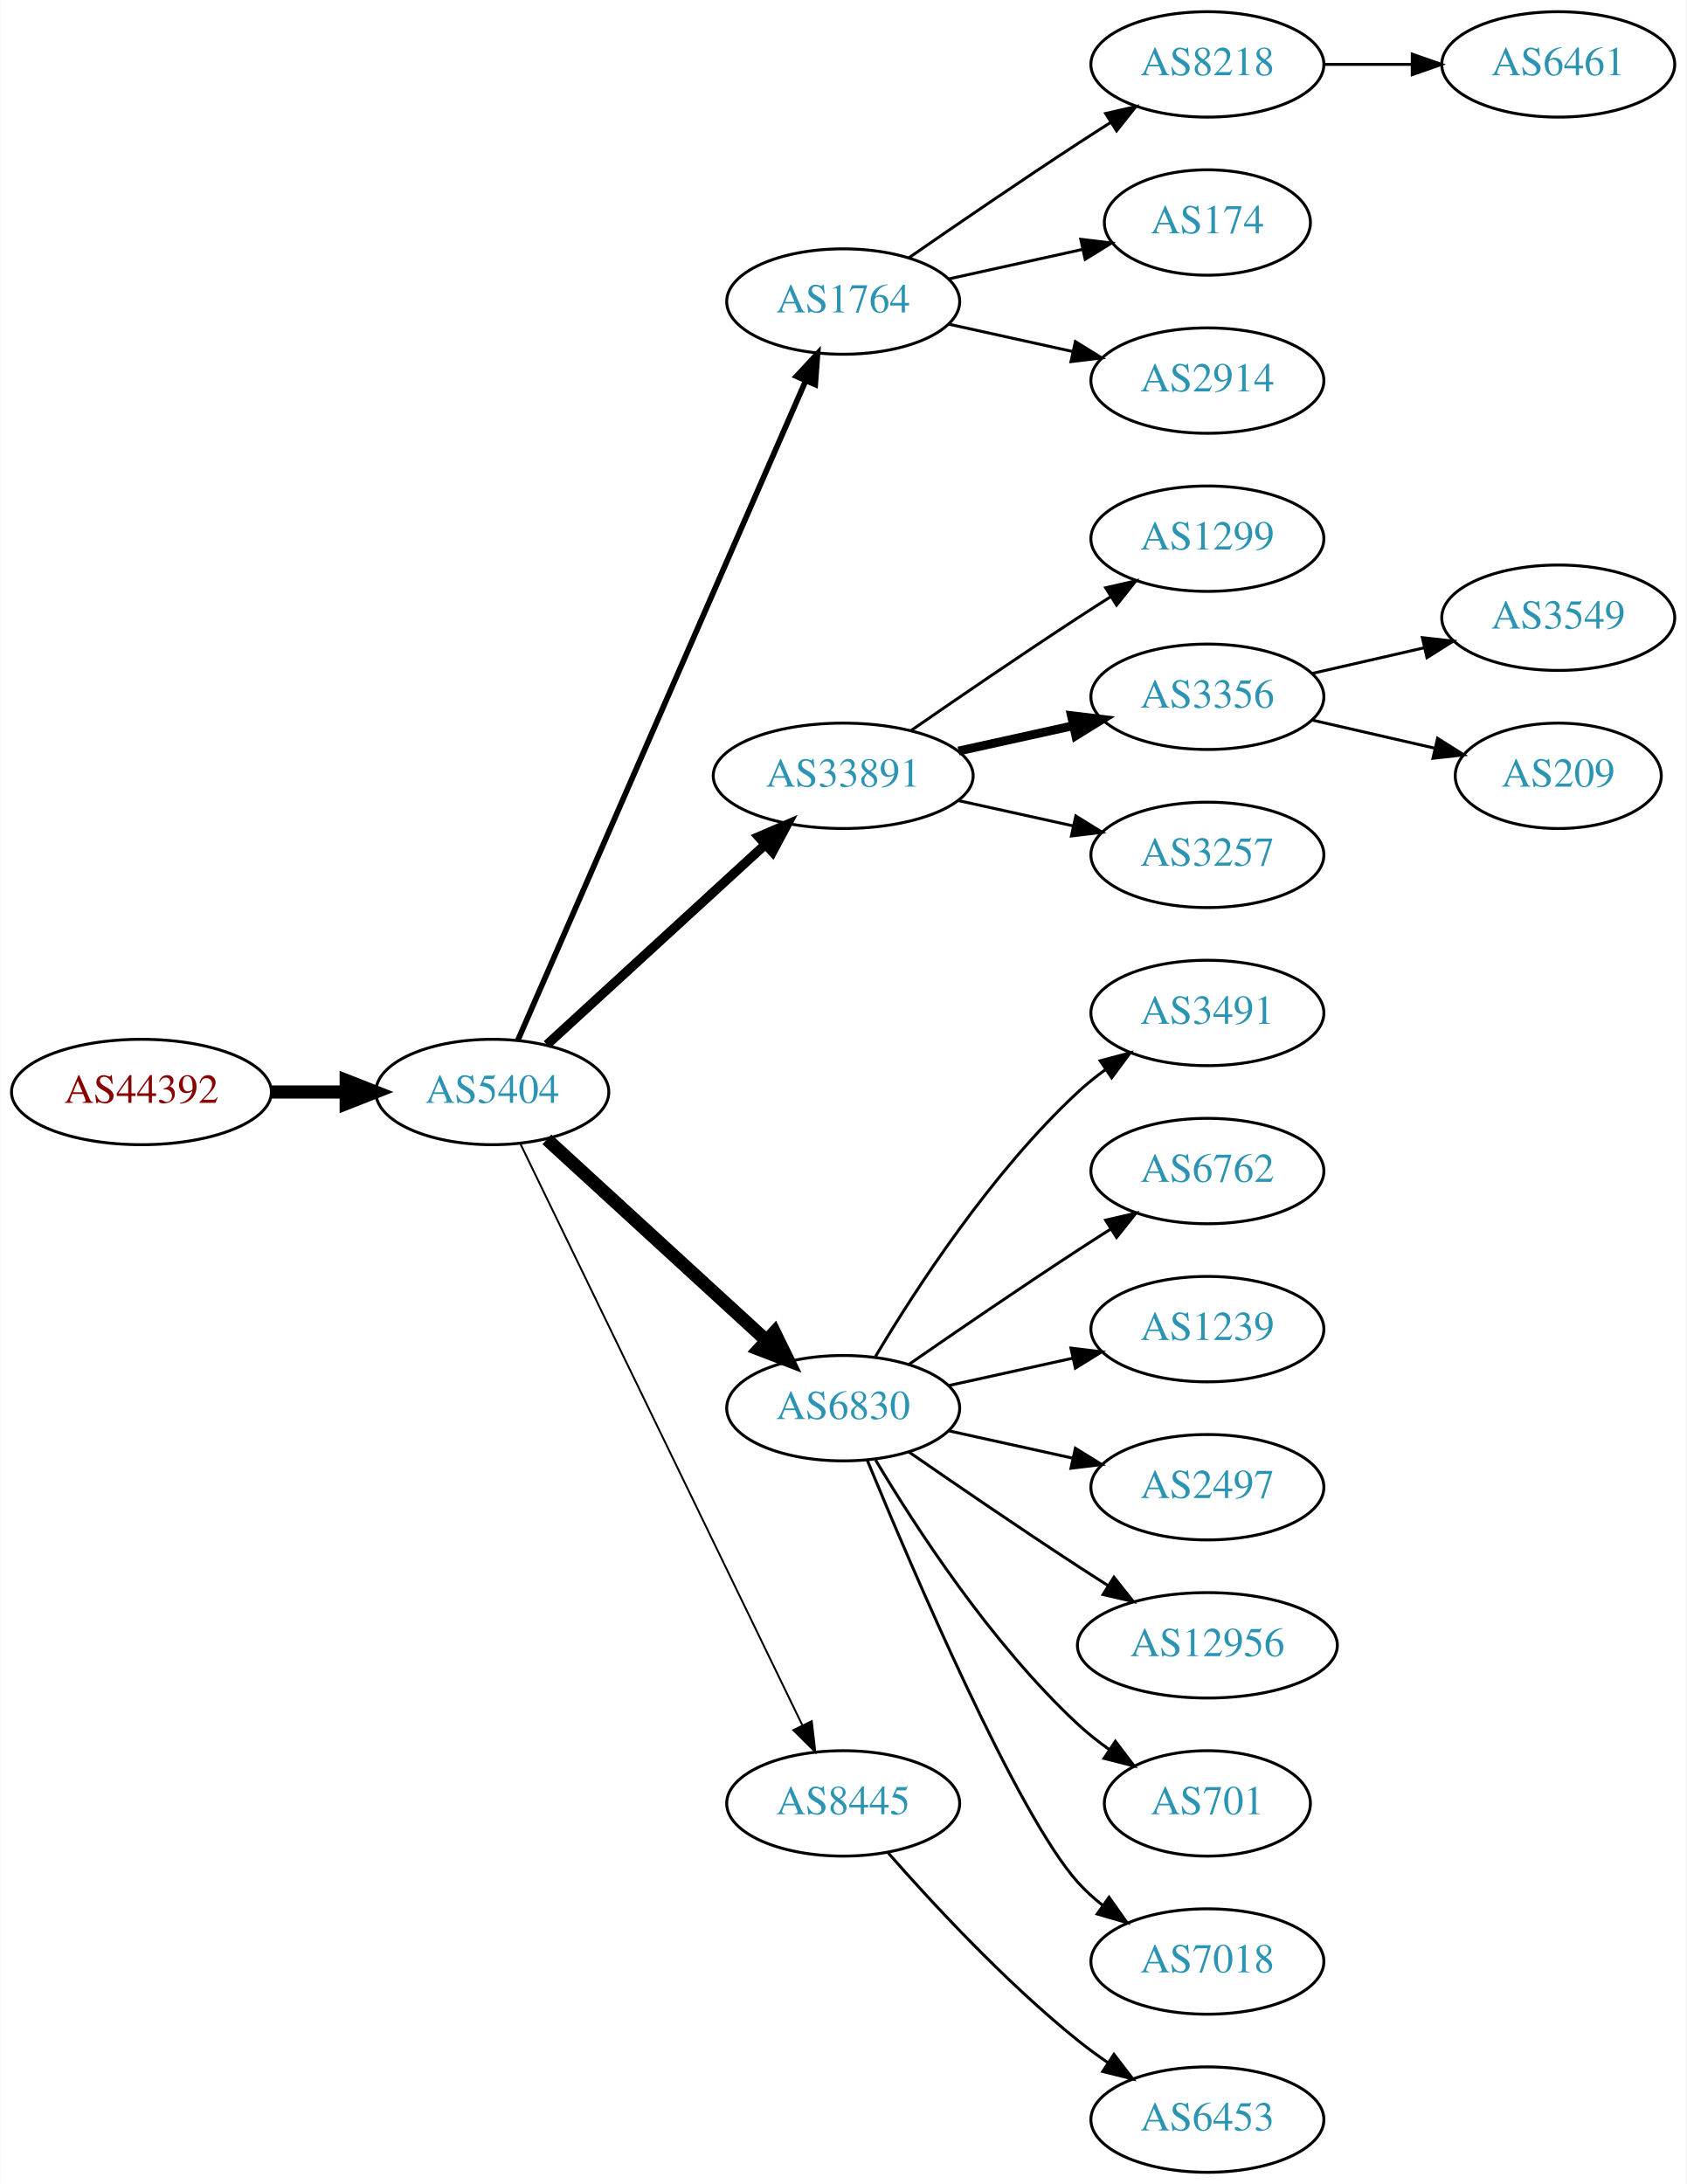
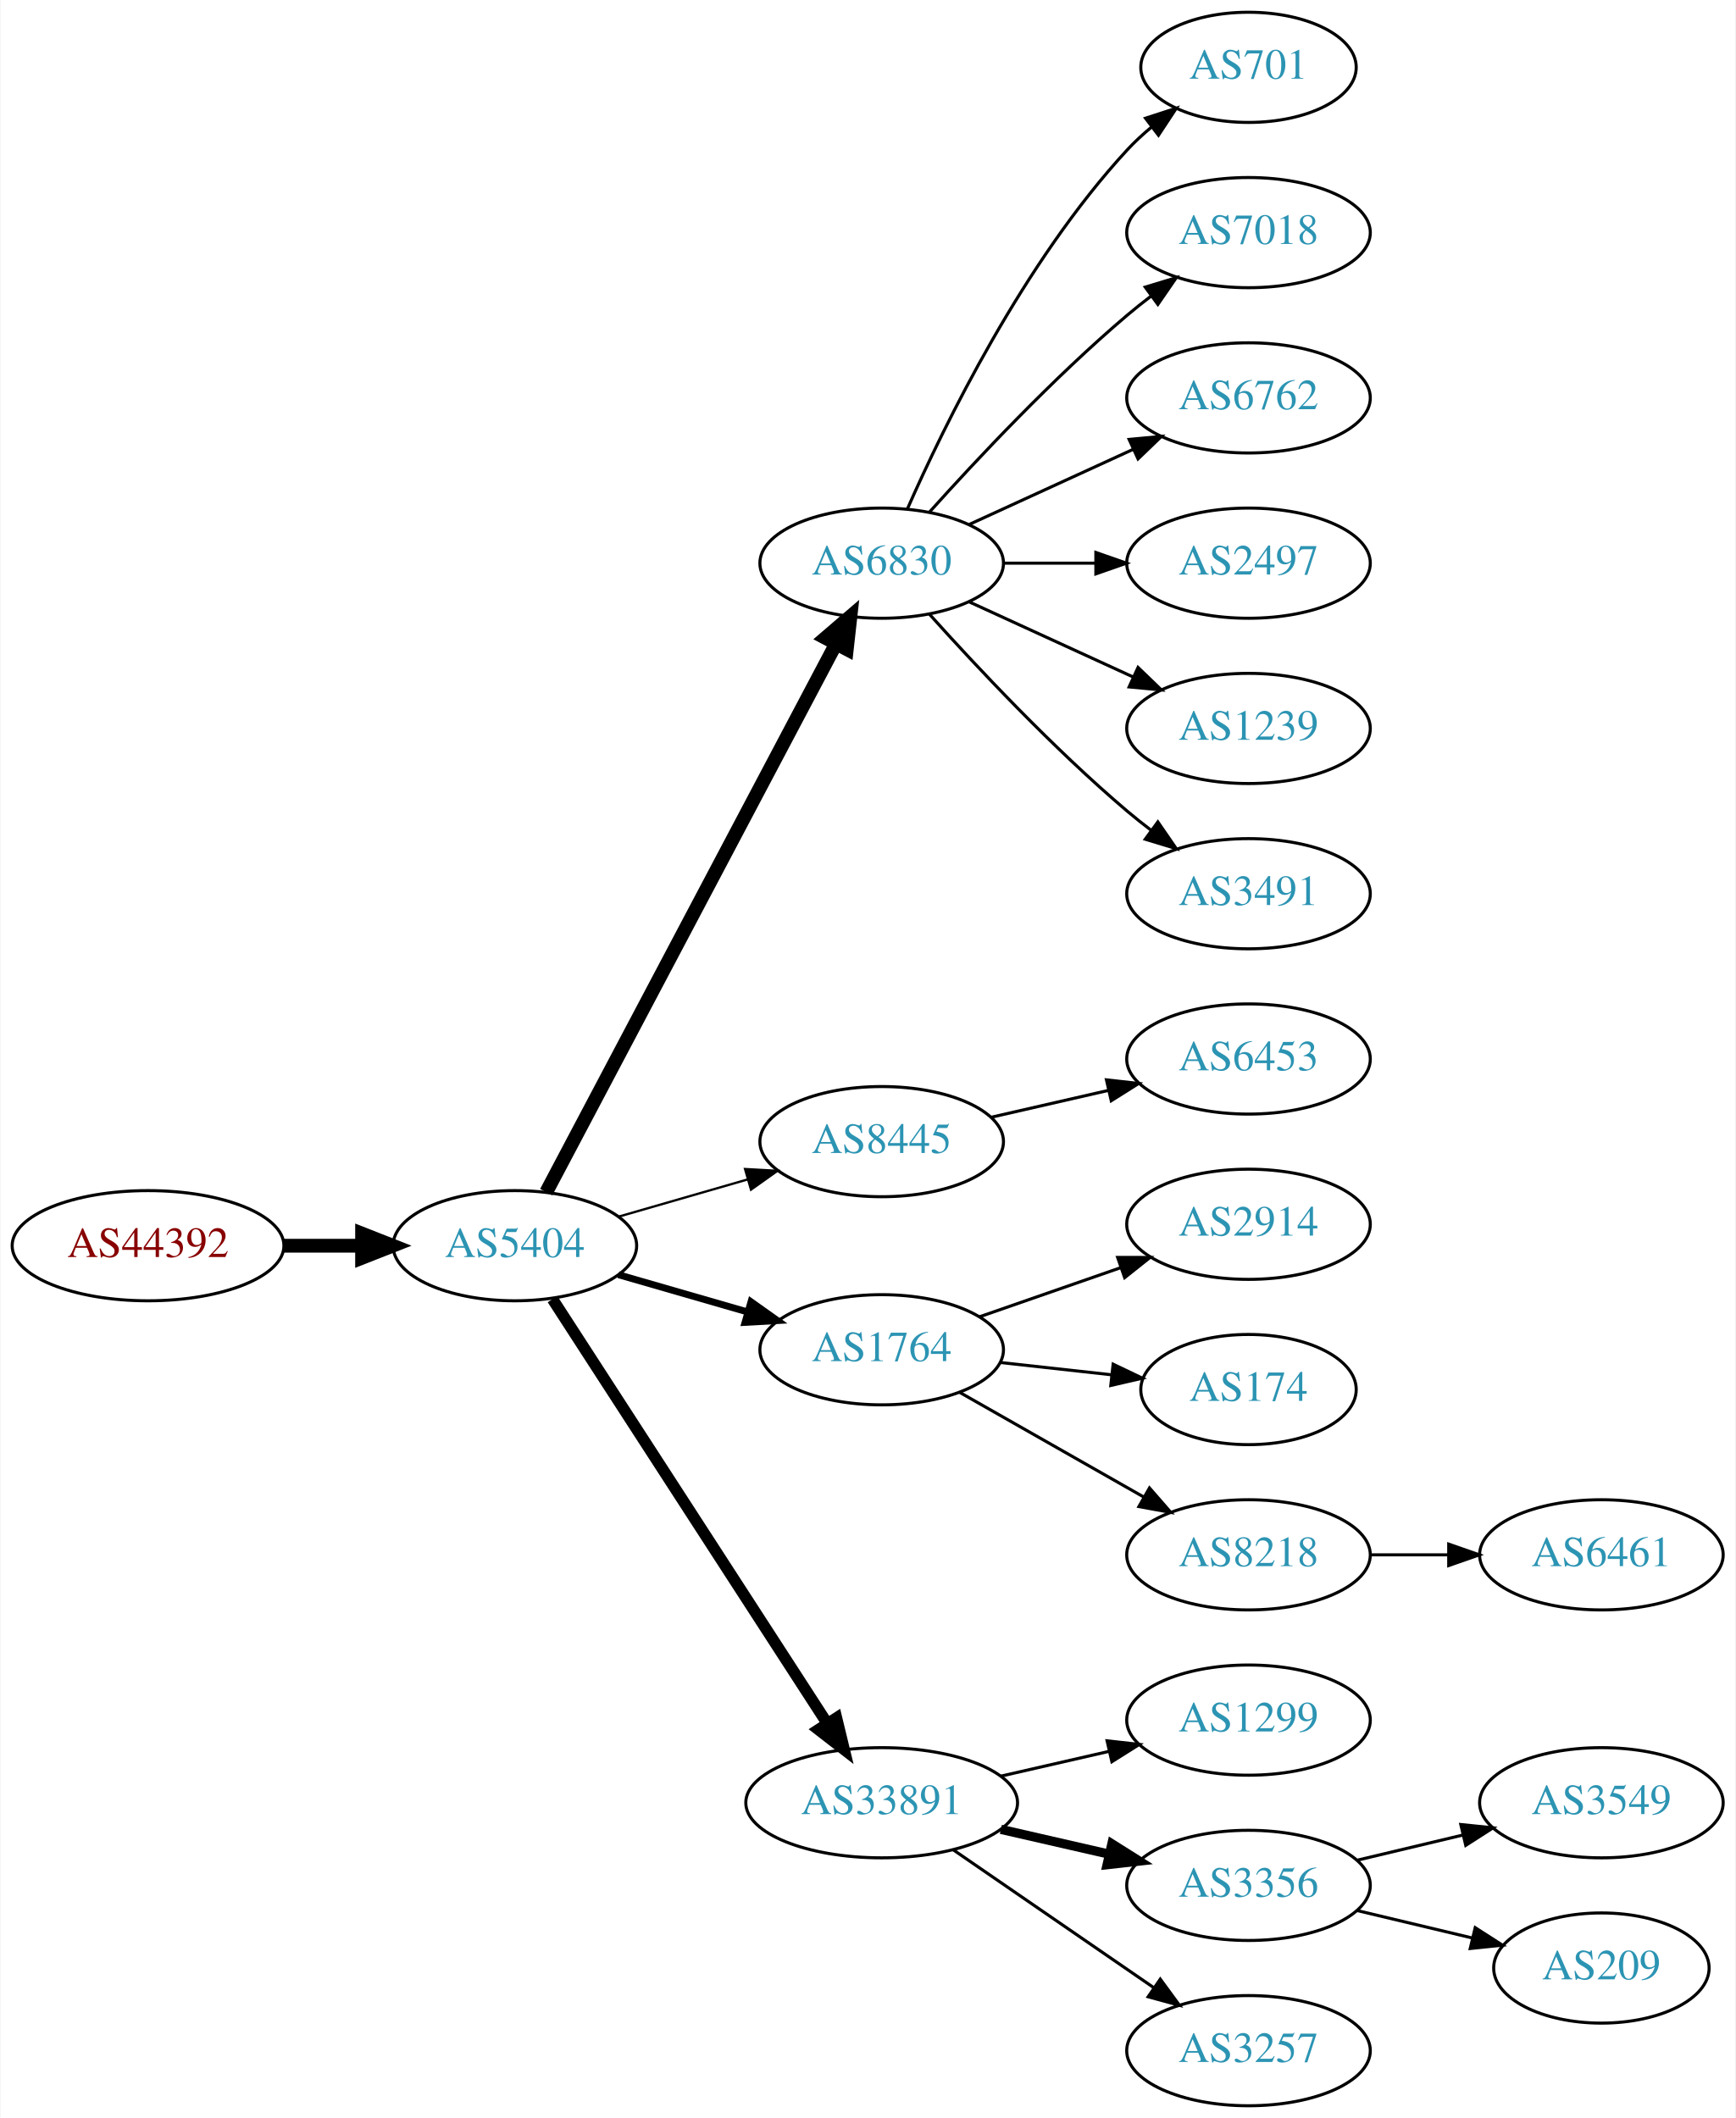
- <svg xmlns="http://www.w3.org/2000/svg" xmlns:xlink="http://www.w3.org/1999/xlink" width="576pt" height="746pt" viewBox="0.00 0.00 575.76 746.00">
-   <g id="graph0" class="graph" transform="scale(1 1) rotate(0) translate(4 742)">
-     <polygon fill="white" stroke="none" points="-4,4 -4,-742 571.762,-742 571.762,4 -4,4" />
+ <svg xmlns="http://www.w3.org/2000/svg" xmlns:xlink="http://www.w3.org/1999/xlink" width="567pt" height="692pt" viewBox="0.00 0.00 566.66 692.00">
+   <g id="graph0" class="graph" transform="scale(1 1) rotate(0) translate(4 688)">
+     <polygon fill="white" stroke="none" points="-4,4 -4,-688 562.663,-688 562.663,4 -4,4" />
    <g id="node1" class="node">
      <g id="a_node1">
        <a xlink:href="/asn/44392" xlink:title="AS44392 ~ Salzburger Flughafen GmbH [AT]">
-           <ellipse fill="#ffffff" stroke="black" cx="44.196" cy="-369" rx="44.393" ry="18" />
-           <text text-anchor="middle" x="44.196" y="-365.3" font-family="Times,serif" font-size="14.00" fill="#880000">AS44392</text>
+           <ellipse fill="#ffffff" stroke="black" cx="44.196" cy="-281" rx="44.393" ry="18" />
+           <text text-anchor="middle" x="44.196" y="-277.3" font-family="Times,serif" font-size="14.00" fill="#880000">AS44392</text>
        </a>
      </g>
    </g>
    <g id="node2" class="node">
      <g id="a_node2">
        <a xlink:href="/asn/5404" xlink:title="AS5404 ~ ASN conova communications GmbH [AT]">
-           <ellipse fill="#ffffff" stroke="black" cx="164.039" cy="-369" rx="39.794" ry="18" />
-           <text text-anchor="middle" x="164.039" y="-365.3" font-family="Times,serif" font-size="14.00" fill="#2c94b3">AS5404</text>
+           <ellipse fill="#ffffff" stroke="black" cx="164.039" cy="-281" rx="39.794" ry="18" />
+           <text text-anchor="middle" x="164.039" y="-277.3" font-family="Times,serif" font-size="14.00" fill="#2c94b3">AS5404</text>
        </a>
      </g>
    </g>
    <g id="edge1" class="edge">
-       <path fill="none" stroke="black" stroke-width="4.5" d="M88.407,-369C96.72,-369 105.482,-369 113.965,-369" />
-       <polygon fill="black" stroke="black" stroke-width="4.5" points="114.123,-372.938 124.123,-369 114.123,-365.063 114.123,-372.938" />
+       <path fill="none" stroke="black" stroke-width="4.5" d="M88.407,-281C96.72,-281 105.482,-281 113.965,-281" />
+       <polygon fill="black" stroke="black" stroke-width="4.5" points="114.123,-284.938 124.123,-281 114.123,-277.063 114.123,-284.938" />
    </g>
    <g id="node3" class="node">
      <g id="a_node3">
-         <a xlink:href="/asn/1764" xlink:title="AS1764 ~ NEXTLAYER-AS [AT]">
-           <ellipse fill="#ffffff" stroke="black" cx="283.881" cy="-639" rx="39.794" ry="18" />
-           <text text-anchor="middle" x="283.881" y="-635.3" font-family="Times,serif" font-size="14.00" fill="#2c94b3">AS1764</text>
+         <a xlink:href="/asn/6830" xlink:title="AS6830 ~ LGI-UPC [AT]">
+           <ellipse fill="#ffffff" stroke="black" cx="283.881" cy="-504" rx="39.794" ry="18" />
+           <text text-anchor="middle" x="283.881" y="-500.3" font-family="Times,serif" font-size="14.00" fill="#2c94b3">AS6830</text>
        </a>
      </g>
    </g>
    <g id="edge2" class="edge">
-       <path fill="none" stroke="black" stroke-width="1.929" d="M172.771,-386.715C192.872,-432.771 246.88,-556.514 270.983,-611.739" />
-       <polygon fill="black" stroke="black" stroke-width="1.929" points="267.913,-613.454 275.121,-621.219 274.328,-610.654 267.913,-613.454" />
+       <path fill="none" stroke="black" stroke-width="4.5" d="M174.286,-298.498C194.852,-337.417 244.484,-431.339 268.875,-477.496" />
+       <polygon fill="black" stroke="black" stroke-width="4.5" points="265.524,-479.581 273.677,-486.583 272.486,-475.902 265.524,-479.581" />
    </g>
    <g id="node4" class="node">
      <g id="a_node4">
-         <a xlink:href="/asn/33891" xlink:title="AS33891 ~ CORE-BACKBONE GMBH GLOBAL NETWORK [DE]">
-           <ellipse fill="#ffffff" stroke="black" cx="283.881" cy="-477" rx="44.393" ry="18" />
-           <text text-anchor="middle" x="283.881" y="-473.3" font-family="Times,serif" font-size="14.00" fill="#2c94b3">AS33891</text>
+         <a xlink:href="/asn/8445" xlink:title="AS8445 ~ SALZBURG-AG-AS [AT]">
+           <ellipse fill="#ffffff" stroke="black" cx="283.881" cy="-315" rx="39.794" ry="18" />
+           <text text-anchor="middle" x="283.881" y="-311.3" font-family="Times,serif" font-size="14.00" fill="#2c94b3">AS8445</text>
        </a>
      </g>
    </g>
    <g id="edge3" class="edge">
-       <path fill="none" stroke="black" stroke-width="3.214" d="M182.681,-385.169C202.439,-403.276 234.641,-432.789 257.193,-453.457" />
-       <polygon fill="black" stroke="black" stroke-width="3.214" points="254.994,-456.189 264.731,-460.365 259.723,-451.029 254.994,-456.189" />
+       <path fill="none" stroke="black" stroke-width="0.75" d="M197.864,-290.471C210.907,-294.234 226.088,-298.614 239.982,-302.623" />
+       <polygon fill="black" stroke="black" stroke-width="0.75" points="239.244,-306.053 249.823,-305.462 241.185,-299.327 239.244,-306.053" />
    </g>
    <g id="node5" class="node">
      <g id="a_node5">
-         <a xlink:href="/asn/6830" xlink:title="AS6830 ~ LGI-UPC [AT]">
-           <ellipse fill="#ffffff" stroke="black" cx="283.881" cy="-261" rx="39.794" ry="18" />
-           <text text-anchor="middle" x="283.881" y="-257.3" font-family="Times,serif" font-size="14.00" fill="#2c94b3">AS6830</text>
+         <a xlink:href="/asn/1764" xlink:title="AS1764 ~ NEXTLAYER-AS [AT]">
+           <ellipse fill="#ffffff" stroke="black" cx="283.881" cy="-247" rx="39.794" ry="18" />
+           <text text-anchor="middle" x="283.881" y="-243.3" font-family="Times,serif" font-size="14.00" fill="#2c94b3">AS1764</text>
        </a>
      </g>
    </g>
    <g id="edge4" class="edge">
-       <path fill="none" stroke="black" stroke-width="4.5" d="M182.681,-352.831C202.554,-334.618 235.016,-304.867 257.585,-284.183" />
-       <polygon fill="black" stroke="black" stroke-width="4.5" points="260.406,-286.939 265.118,-277.279 255.086,-281.133 260.406,-286.939" />
+       <path fill="none" stroke="black" stroke-width="2.25" d="M197.864,-271.529C210.907,-267.766 226.088,-263.386 239.982,-259.377" />
+       <polygon fill="black" stroke="black" stroke-width="2.25" points="241.185,-262.673 249.823,-256.538 239.244,-255.947 241.185,-262.673" />
    </g>
    <g id="node6" class="node">
      <g id="a_node6">
-         <a xlink:href="/asn/8445" xlink:title="AS8445 ~ SALZBURG-AG-AS [AT]">
-           <ellipse fill="#ffffff" stroke="black" cx="283.881" cy="-126" rx="39.794" ry="18" />
-           <text text-anchor="middle" x="283.881" y="-122.3" font-family="Times,serif" font-size="14.00" fill="#2c94b3">AS8445</text>
+         <a xlink:href="/asn/33891" xlink:title="AS33891 ~ CORE-BACKBONE GMBH GLOBAL NETWORK [DE]">
+           <ellipse fill="#ffffff" stroke="black" cx="283.881" cy="-99" rx="44.393" ry="18" />
+           <text text-anchor="middle" x="283.881" y="-95.3" font-family="Times,serif" font-size="14.00" fill="#2c94b3">AS33891</text>
        </a>
      </g>
    </g>
    <g id="edge5" class="edge">
-       <path fill="none" stroke="black" stroke-width="0.643" d="M173.704,-351.132C194.184,-308.899 245.672,-202.728 269.898,-152.773" />
-       <polygon fill="black" stroke="black" stroke-width="0.643" points="273.148,-154.092 274.362,-143.567 266.849,-151.037 273.148,-154.092" />
+       <path fill="none" stroke="black" stroke-width="3.75" d="M176.338,-263.549C197.191,-231.343 241.812,-162.428 266.171,-124.808" />
+       <polygon fill="black" stroke="black" stroke-width="3.75" points="269.119,-126.694 271.616,-116.398 263.243,-122.89 269.119,-126.694" />
    </g>
    <g id="node7" class="node">
      <g id="a_node7">
-         <a xlink:href="/asn/8218" xlink:title="AS8218 ~ legacy Neotelecoms [FR]">
-           <ellipse fill="#ffffff" stroke="black" cx="408.273" cy="-720" rx="39.794" ry="18" />
-           <text text-anchor="middle" x="408.273" y="-716.3" font-family="Times,serif" font-size="14.00" fill="#2c94b3">AS8218</text>
+         <a xlink:href="/asn/701" xlink:title="AS701 ~ UUNET [US]">
+           <ellipse fill="#ffffff" stroke="black" cx="403.724" cy="-666" rx="35.194" ry="18" />
+           <text text-anchor="middle" x="403.724" y="-662.3" font-family="Times,serif" font-size="14.00" fill="#2c94b3">AS701</text>
        </a>
      </g>
    </g>
    <g id="edge6" class="edge">
-       <path fill="none" stroke="black" d="M306.238,-653.901C322.089,-664.877 344.292,-680.079 364.077,-693 367.659,-695.339 371.43,-697.759 375.19,-700.144" />
-       <polygon fill="black" stroke="black" points="373.523,-703.231 383.851,-705.596 377.252,-697.307 373.523,-703.231" />
+       <path fill="none" stroke="black" d="M292.297,-521.761C304.365,-549.183 330.337,-602.473 364.077,-639 366.483,-641.604 369.18,-644.1 372.003,-646.449" />
+       <polygon fill="black" stroke="black" points="370.071,-649.378 380.147,-652.653 374.312,-643.809 370.071,-649.378" />
    </g>
    <g id="node8" class="node">
      <g id="a_node8">
-         <a xlink:href="/asn/174" xlink:title="AS174 ~ Cogent Communications [US]">
-           <ellipse fill="#ffffff" stroke="black" cx="408.273" cy="-666" rx="35.194" ry="18" />
-           <text text-anchor="middle" x="408.273" y="-662.3" font-family="Times,serif" font-size="14.00" fill="#2c94b3">AS174</text>
+         <a xlink:href="/asn/7018" xlink:title="AS7018 ~ AT&amp;T Services, Inc. [US]">
+           <ellipse fill="#ffffff" stroke="black" cx="403.724" cy="-612" rx="39.794" ry="18" />
+           <text text-anchor="middle" x="403.724" y="-608.3" font-family="Times,serif" font-size="14.00" fill="#2c94b3">AS7018</text>
        </a>
      </g>
    </g>
    <g id="edge7" class="edge">
-       <path fill="none" stroke="black" d="M319.954,-646.737C334.187,-649.877 350.742,-653.529 365.586,-656.804" />
-       <polygon fill="black" stroke="black" points="365.021,-660.263 375.54,-659 366.529,-653.428 365.021,-660.263" />
+       <path fill="none" stroke="black" d="M299.527,-520.725C314.828,-537.765 339.925,-564.523 364.077,-585 366.574,-587.117 369.235,-589.232 371.946,-591.293" />
+       <polygon fill="black" stroke="black" points="369.983,-594.194 380.123,-597.266 374.112,-588.541 369.983,-594.194" />
    </g>
    <g id="node9" class="node">
      <g id="a_node9">
-         <a xlink:href="/asn/2914" xlink:title="AS2914 ~ NTT America, Inc. [US]">
-           <ellipse fill="#ffffff" stroke="black" cx="408.273" cy="-612" rx="39.794" ry="18" />
-           <text text-anchor="middle" x="408.273" y="-608.3" font-family="Times,serif" font-size="14.00" fill="#2c94b3">AS2914</text>
+         <a xlink:href="/asn/6762" xlink:title="AS6762 ~ TELECOM ITALIA SPARKLE S.p.A. [IT]">
+           <ellipse fill="#ffffff" stroke="black" cx="403.724" cy="-558" rx="39.794" ry="18" />
+           <text text-anchor="middle" x="403.724" y="-554.3" font-family="Times,serif" font-size="14.00" fill="#2c94b3">AS6762</text>
        </a>
      </g>
    </g>
    <g id="edge8" class="edge">
-       <path fill="none" stroke="black" d="M319.954,-631.263C333.141,-628.354 348.321,-625.005 362.287,-621.924" />
-       <polygon fill="black" stroke="black" points="363.184,-625.31 372.196,-619.738 361.676,-618.475 363.184,-625.31" />
+       <path fill="none" stroke="black" d="M312.51,-516.661C328.467,-523.973 348.738,-533.261 366.02,-541.181" />
+       <polygon fill="black" stroke="black" points="364.719,-544.435 375.268,-545.419 367.635,-538.071 364.719,-544.435" />
+     </g>
+     <g id="node10" class="node">
+       <g id="a_node10">
+         <a xlink:href="/asn/2497" xlink:title="AS2497 ~ Internet Initiative Japan Inc. [JP]">
+           <ellipse fill="#ffffff" stroke="black" cx="403.724" cy="-504" rx="39.794" ry="18" />
+           <text text-anchor="middle" x="403.724" y="-500.3" font-family="Times,serif" font-size="14.00" fill="#2c94b3">AS2497</text>
+         </a>
+       </g>
+     </g>
+     <g id="edge9" class="edge">
+       <path fill="none" stroke="black" d="M323.794,-504C333.347,-504 343.697,-504 353.659,-504" />
+       <polygon fill="black" stroke="black" points="353.852,-507.5 363.852,-504 353.852,-500.5 353.852,-507.5" />
    </g>
    <g id="node11" class="node">
      <g id="a_node11">
-         <a xlink:href="/asn/1299" xlink:title="AS1299 ~ Telia Carrier [EU]">
-           <ellipse fill="#ffffff" stroke="black" cx="408.273" cy="-558" rx="39.794" ry="18" />
-           <text text-anchor="middle" x="408.273" y="-554.3" font-family="Times,serif" font-size="14.00" fill="#2c94b3">AS1299</text>
+         <a xlink:href="/asn/1239" xlink:title="AS1239 ~ Sprint [US]">
+           <ellipse fill="#ffffff" stroke="black" cx="403.724" cy="-450" rx="39.794" ry="18" />
+           <text text-anchor="middle" x="403.724" y="-446.3" font-family="Times,serif" font-size="14.00" fill="#2c94b3">AS1239</text>
        </a>
      </g>
    </g>
    <g id="edge10" class="edge">
-       <path fill="none" stroke="black" d="M306.912,-492.367C322.714,-503.305 344.571,-518.261 364.077,-531 367.659,-533.339 371.43,-535.759 375.19,-538.144" />
-       <polygon fill="black" stroke="black" points="373.523,-541.231 383.851,-543.596 377.252,-535.307 373.523,-541.231" />
+       <path fill="none" stroke="black" d="M312.51,-491.339C328.467,-484.027 348.738,-474.739 366.02,-466.819" />
+       <polygon fill="black" stroke="black" points="367.635,-469.929 375.268,-462.581 364.719,-463.565 367.635,-469.929" />
    </g>
    <g id="node12" class="node">
      <g id="a_node12">
-         <a xlink:href="/asn/3356" xlink:title="AS3356 ~ Level 3 Parent, LLC [US]">
-           <ellipse fill="#ffffff" stroke="black" cx="408.273" cy="-504" rx="39.794" ry="18" />
-           <text text-anchor="middle" x="408.273" y="-500.3" font-family="Times,serif" font-size="14.00" fill="#2c94b3">AS3356</text>
+         <a xlink:href="/asn/3491" xlink:title="AS3491 ~ PCCW Global, Inc. [US]">
+           <ellipse fill="#ffffff" stroke="black" cx="403.724" cy="-396" rx="39.794" ry="18" />
+           <text text-anchor="middle" x="403.724" y="-392.3" font-family="Times,serif" font-size="14.00" fill="#2c94b3">AS3491</text>
        </a>
      </g>
    </g>
    <g id="edge11" class="edge">
-       <path fill="none" stroke="black" stroke-width="3" d="M323.271,-485.469C335.662,-488.202 349.509,-491.257 362.329,-494.085" />
-       <polygon fill="black" stroke="black" stroke-width="3" points="361.825,-497.558 372.344,-496.295 363.333,-490.722 361.825,-497.558" />
+       <path fill="none" stroke="black" d="M299.527,-487.275C314.828,-470.235 339.925,-443.477 364.077,-423 366.574,-420.883 369.235,-418.768 371.946,-416.707" />
+       <polygon fill="black" stroke="black" points="374.112,-419.459 380.123,-410.734 369.983,-413.806 374.112,-419.459" />
    </g>
    <g id="node13" class="node">
      <g id="a_node13">
-         <a xlink:href="/asn/3257" xlink:title="AS3257 ~ GTT [DE]">
-           <ellipse fill="#ffffff" stroke="black" cx="408.273" cy="-450" rx="39.794" ry="18" />
-           <text text-anchor="middle" x="408.273" y="-446.3" font-family="Times,serif" font-size="14.00" fill="#2c94b3">AS3257</text>
+         <a xlink:href="/asn/6453" xlink:title="AS6453 ~ TATA COMMUNICATIONS (AMERICA) INC [US]">
+           <ellipse fill="#ffffff" stroke="black" cx="403.724" cy="-342" rx="39.794" ry="18" />
+           <text text-anchor="middle" x="403.724" y="-338.3" font-family="Times,serif" font-size="14.00" fill="#2c94b3">AS6453</text>
        </a>
      </g>
    </g>
    <g id="edge12" class="edge">
-       <path fill="none" stroke="black" d="M323.271,-468.531C335.662,-465.798 349.509,-462.743 362.329,-459.915" />
-       <polygon fill="black" stroke="black" points="363.333,-463.278 372.344,-457.705 361.825,-456.442 363.333,-463.278" />
+       <path fill="none" stroke="black" d="M319.6,-322.955C331.6,-325.704 345.221,-328.825 357.914,-331.733" />
+       <polygon fill="black" stroke="black" points="357.316,-335.187 367.845,-334.009 358.88,-328.364 357.316,-335.187" />
    </g>
    <g id="node14" class="node">
      <g id="a_node14">
-         <a xlink:href="/asn/3491" xlink:title="AS3491 ~ PCCW Global, Inc. [US]">
-           <ellipse fill="#ffffff" stroke="black" cx="408.273" cy="-396" rx="39.794" ry="18" />
-           <text text-anchor="middle" x="408.273" y="-392.3" font-family="Times,serif" font-size="14.00" fill="#2c94b3">AS3491</text>
+         <a xlink:href="/asn/2914" xlink:title="AS2914 ~ NTT America, Inc. [US]">
+           <ellipse fill="#ffffff" stroke="black" cx="403.724" cy="-288" rx="39.794" ry="18" />
+           <text text-anchor="middle" x="403.724" y="-284.3" font-family="Times,serif" font-size="14.00" fill="#2c94b3">AS2914</text>
        </a>
      </g>
    </g>
    <g id="edge13" class="edge">
-       <path fill="none" stroke="black" d="M294.927,-278.671C308.498,-301.472 334.43,-341.472 364.077,-369 366.984,-371.699 370.197,-374.28 373.521,-376.703" />
-       <polygon fill="black" stroke="black" points="371.656,-379.667 381.899,-382.375 375.58,-373.87 371.656,-379.667" />
+       <path fill="none" stroke="black" d="M315.843,-257.772C329.94,-262.677 346.816,-268.548 361.929,-273.807" />
+       <polygon fill="black" stroke="black" points="360.965,-277.177 371.56,-277.157 363.265,-270.566 360.965,-277.177" />
    </g>
    <g id="node15" class="node">
      <g id="a_node15">
-         <a xlink:href="/asn/6762" xlink:title="AS6762 ~ TELECOM ITALIA SPARKLE S.p.A. [IT]">
-           <ellipse fill="#ffffff" stroke="black" cx="408.273" cy="-342" rx="39.794" ry="18" />
-           <text text-anchor="middle" x="408.273" y="-338.3" font-family="Times,serif" font-size="14.00" fill="#2c94b3">AS6762</text>
+         <a xlink:href="/asn/174" xlink:title="AS174 ~ Cogent Communications [US]">
+           <ellipse fill="#ffffff" stroke="black" cx="403.724" cy="-234" rx="35.194" ry="18" />
+           <text text-anchor="middle" x="403.724" y="-230.3" font-family="Times,serif" font-size="14.00" fill="#2c94b3">AS174</text>
        </a>
      </g>
    </g>
    <g id="edge14" class="edge">
-       <path fill="none" stroke="black" d="M306.238,-275.901C322.089,-286.877 344.292,-302.079 364.077,-315 367.659,-317.339 371.43,-319.759 375.19,-322.144" />
-       <polygon fill="black" stroke="black" points="373.523,-325.231 383.851,-327.596 377.252,-319.307 373.523,-325.231" />
+       <path fill="none" stroke="black" d="M322.491,-242.851C334.057,-241.575 346.889,-240.16 358.837,-238.841" />
+       <polygon fill="black" stroke="black" points="359.499,-242.29 369.055,-237.714 358.731,-235.332 359.499,-242.29" />
    </g>
    <g id="node16" class="node">
      <g id="a_node16">
-         <a xlink:href="/asn/1239" xlink:title="AS1239 ~ Sprint [US]">
-           <ellipse fill="#ffffff" stroke="black" cx="408.273" cy="-288" rx="39.794" ry="18" />
-           <text text-anchor="middle" x="408.273" y="-284.3" font-family="Times,serif" font-size="14.00" fill="#2c94b3">AS1239</text>
+         <a xlink:href="/asn/8218" xlink:title="AS8218 ~ legacy Neotelecoms [FR]">
+           <ellipse fill="#ffffff" stroke="black" cx="403.724" cy="-180" rx="39.794" ry="18" />
+           <text text-anchor="middle" x="403.724" y="-176.3" font-family="Times,serif" font-size="14.00" fill="#2c94b3">AS8218</text>
        </a>
      </g>
    </g>
    <g id="edge15" class="edge">
-       <path fill="none" stroke="black" d="M319.954,-268.737C333.141,-271.646 348.321,-274.995 362.287,-278.076" />
-       <polygon fill="black" stroke="black" points="361.676,-281.525 372.196,-280.262 363.184,-274.69 361.676,-281.525" />
+       <path fill="none" stroke="black" d="M309.298,-233.118C326.758,-223.191 350.458,-209.716 369.619,-198.822" />
+       <polygon fill="black" stroke="black" points="371.375,-201.85 378.338,-193.865 367.915,-195.765 371.375,-201.85" />
+     </g>
+     <g id="node18" class="node">
+       <g id="a_node18">
+         <a xlink:href="/asn/1299" xlink:title="AS1299 ~ Telia Carrier [EU]">
+           <ellipse fill="#ffffff" stroke="black" cx="403.724" cy="-126" rx="39.794" ry="18" />
+           <text text-anchor="middle" x="403.724" y="-122.3" font-family="Times,serif" font-size="14.00" fill="#2c94b3">AS1299</text>
+         </a>
+       </g>
+     </g>
+     <g id="edge17" class="edge">
+       <path fill="none" stroke="black" d="M322.816,-107.692C334.057,-110.267 346.469,-113.111 358.092,-115.774" />
+       <polygon fill="black" stroke="black" points="357.525,-119.235 368.054,-118.057 359.088,-112.412 357.525,-119.235" />
+     </g>
+     <g id="node19" class="node">
+       <g id="a_node19">
+         <a xlink:href="/asn/3356" xlink:title="AS3356 ~ Level 3 Parent, LLC [US]">
+           <ellipse fill="#ffffff" stroke="black" cx="403.724" cy="-72" rx="39.794" ry="18" />
+           <text text-anchor="middle" x="403.724" y="-68.3" font-family="Times,serif" font-size="14.00" fill="#2c94b3">AS3356</text>
+         </a>
+       </g>
+     </g>
+     <g id="edge18" class="edge">
+       <path fill="none" stroke="black" stroke-width="3" d="M322.816,-90.308C334.057,-87.733 346.469,-84.889 358.092,-82.226" />
+       <polygon fill="black" stroke="black" stroke-width="3" points="359.088,-85.588 368.054,-79.944 357.525,-78.765 359.088,-85.588" />
+     </g>
+     <g id="node20" class="node">
+       <g id="a_node20">
+         <a xlink:href="/asn/3257" xlink:title="AS3257 ~ GTT [DE]">
+           <ellipse fill="#ffffff" stroke="black" cx="403.724" cy="-18" rx="39.794" ry="18" />
+           <text text-anchor="middle" x="403.724" y="-14.3" font-family="Times,serif" font-size="14.00" fill="#2c94b3">AS3257</text>
+         </a>
+       </g>
+     </g>
+     <g id="edge19" class="edge">
+       <path fill="none" stroke="black" d="M307.324,-83.574C325.905,-70.802 352.466,-52.545 372.846,-38.537" />
+       <polygon fill="black" stroke="black" points="374.902,-41.371 381.16,-32.822 370.936,-35.602 374.902,-41.371" />
    </g>
    <g id="node17" class="node">
      <g id="a_node17">
-         <a xlink:href="/asn/2497" xlink:title="AS2497 ~ Internet Initiative Japan Inc. [JP]">
-           <ellipse fill="#ffffff" stroke="black" cx="408.273" cy="-234" rx="39.794" ry="18" />
-           <text text-anchor="middle" x="408.273" y="-230.3" font-family="Times,serif" font-size="14.00" fill="#2c94b3">AS2497</text>
+         <a xlink:href="/asn/6461" xlink:title="AS6461 ~ Zayo Bandwidth [US]">
+           <ellipse fill="#ffffff" stroke="black" cx="519.017" cy="-180" rx="39.794" ry="18" />
+           <text text-anchor="middle" x="519.017" y="-176.3" font-family="Times,serif" font-size="14.00" fill="#2c94b3">AS6461</text>
        </a>
      </g>
    </g>
    <g id="edge16" class="edge">
-       <path fill="none" stroke="black" d="M319.954,-253.263C333.141,-250.354 348.321,-247.005 362.287,-243.924" />
-       <polygon fill="black" stroke="black" points="363.184,-247.31 372.196,-241.738 361.676,-240.475 363.184,-247.31" />
-     </g>
-     <g id="node18" class="node">
-       <g id="a_node18">
-         <a xlink:href="/asn/12956" xlink:title="AS12956 ~ TELXIUS [ES]">
-           <ellipse fill="#ffffff" stroke="black" cx="408.273" cy="-180" rx="44.393" ry="18" />
-           <text text-anchor="middle" x="408.273" y="-176.3" font-family="Times,serif" font-size="14.00" fill="#2c94b3">AS12956</text>
-         </a>
-       </g>
-     </g>
-     <g id="edge17" class="edge">
-       <path fill="none" stroke="black" d="M306.238,-246.099C322.089,-235.123 344.292,-219.921 364.077,-207 367.398,-204.831 370.88,-202.594 374.367,-200.379" />
-       <polygon fill="black" stroke="black" points="376.356,-203.262 382.949,-194.968 372.623,-197.34 376.356,-203.262" />
-     </g>
-     <g id="node19" class="node">
-       <g id="a_node19">
-         <a xlink:href="/asn/701" xlink:title="AS701 ~ UUNET [US]">
-           <ellipse fill="#ffffff" stroke="black" cx="408.273" cy="-126" rx="35.194" ry="18" />
-           <text text-anchor="middle" x="408.273" y="-122.3" font-family="Times,serif" font-size="14.00" fill="#2c94b3">AS701</text>
-         </a>
-       </g>
-     </g>
-     <g id="edge18" class="edge">
-       <path fill="none" stroke="black" d="M294.927,-243.329C308.498,-220.528 334.43,-180.528 364.077,-153 367.374,-149.939 371.067,-147.028 374.868,-144.328" />
-       <polygon fill="black" stroke="black" points="376.842,-147.219 383.249,-138.78 372.979,-141.381 376.842,-147.219" />
-     </g>
-     <g id="node20" class="node">
-       <g id="a_node20">
-         <a xlink:href="/asn/7018" xlink:title="AS7018 ~ AT&amp;T Services, Inc. [US]">
-           <ellipse fill="#ffffff" stroke="black" cx="408.273" cy="-72" rx="39.794" ry="18" />
-           <text text-anchor="middle" x="408.273" y="-68.3" font-family="Times,serif" font-size="14.00" fill="#2c94b3">AS7018</text>
-         </a>
-       </g>
-     </g>
-     <g id="edge19" class="edge">
-       <path fill="none" stroke="black" d="M292.04,-243.367C307.301,-206.342 343.33,-122.024 364.077,-99 366.593,-96.208 369.465,-93.599 372.504,-91.188" />
-       <polygon fill="black" stroke="black" points="374.687,-93.93 380.812,-85.285 370.633,-88.224 374.687,-93.93" />
-     </g>
-     <g id="node23" class="node">
-       <g id="a_node23">
-         <a xlink:href="/asn/6453" xlink:title="AS6453 ~ TATA COMMUNICATIONS (AMERICA) INC [US]">
-           <ellipse fill="#ffffff" stroke="black" cx="408.273" cy="-18" rx="39.794" ry="18" />
-           <text text-anchor="middle" x="408.273" y="-14.3" font-family="Times,serif" font-size="14.00" fill="#2c94b3">AS6453</text>
-         </a>
-       </g>
-     </g>
-     <g id="edge22" class="edge">
-       <path fill="none" stroke="black" d="M299.033,-109.337C314.135,-92.106 339.256,-64.976 364.077,-45 367.333,-42.38 370.858,-39.808 374.442,-37.354" />
-       <polygon fill="black" stroke="black" points="376.361,-40.281 382.815,-31.879 372.53,-34.423 376.361,-40.281" />
-     </g>
-     <g id="node10" class="node">
-       <g id="a_node10">
-         <a xlink:href="/asn/6461" xlink:title="AS6461 ~ Zayo Bandwidth [US]">
-           <ellipse fill="#ffffff" stroke="black" cx="528.116" cy="-720" rx="39.794" ry="18" />
-           <text text-anchor="middle" x="528.116" y="-716.3" font-family="Times,serif" font-size="14.00" fill="#2c94b3">AS6461</text>
-         </a>
-       </g>
-     </g>
-     <g id="edge9" class="edge">
-       <path fill="none" stroke="black" d="M448.186,-720C457.739,-720 468.089,-720 478.052,-720" />
-       <polygon fill="black" stroke="black" points="478.244,-723.5 488.244,-720 478.244,-716.5 478.244,-723.5" />
+       <path fill="none" stroke="black" d="M443.396,-180C451.599,-180 460.363,-180 468.895,-180" />
+       <polygon fill="black" stroke="black" points="469.134,-183.5 479.134,-180 469.134,-176.5 469.134,-183.5" />
    </g>
    <g id="node21" class="node">
      <g id="a_node21">
        <a xlink:href="/asn/3549" xlink:title="AS3549 ~ Level 3 Parent, LLC [US]">
-           <ellipse fill="#ffffff" stroke="black" cx="528.116" cy="-531" rx="39.794" ry="18" />
-           <text text-anchor="middle" x="528.116" y="-527.3" font-family="Times,serif" font-size="14.00" fill="#2c94b3">AS3549</text>
+           <ellipse fill="#ffffff" stroke="black" cx="519.017" cy="-99" rx="39.794" ry="18" />
+           <text text-anchor="middle" x="519.017" y="-95.3" font-family="Times,serif" font-size="14.00" fill="#2c94b3">AS3549</text>
        </a>
      </g>
    </g>
    <g id="edge20" class="edge">
-       <path fill="none" stroke="black" d="M443.993,-511.955C455.993,-514.704 469.613,-517.825 482.306,-520.733" />
-       <polygon fill="black" stroke="black" points="481.708,-524.187 492.238,-523.009 483.272,-517.364 481.708,-524.187" />
+       <path fill="none" stroke="black" d="M439.331,-80.248C450.202,-82.838 462.357,-85.735 473.799,-88.462" />
+       <polygon fill="black" stroke="black" points="473.082,-91.889 483.621,-90.803 474.705,-85.08 473.082,-91.889" />
    </g>
    <g id="node22" class="node">
      <g id="a_node22">
        <a xlink:href="/asn/209" xlink:title="AS209 ~ CenturyLink Communications, LLC [US]">
-           <ellipse fill="#ffffff" stroke="black" cx="528.116" cy="-477" rx="35.194" ry="18" />
-           <text text-anchor="middle" x="528.116" y="-473.3" font-family="Times,serif" font-size="14.00" fill="#2c94b3">AS209</text>
+           <ellipse fill="#ffffff" stroke="black" cx="519.017" cy="-45" rx="35.194" ry="18" />
+           <text text-anchor="middle" x="519.017" y="-41.3" font-family="Times,serif" font-size="14.00" fill="#2c94b3">AS209</text>
        </a>
      </g>
    </g>
    <g id="edge21" class="edge">
-       <path fill="none" stroke="black" d="M443.993,-496.045C457.085,-493.045 472.107,-489.604 485.748,-486.478" />
-       <polygon fill="black" stroke="black" points="486.89,-489.807 495.855,-484.162 485.326,-482.984 486.89,-489.807" />
+       <path fill="none" stroke="black" d="M439.331,-63.752C451.125,-60.941 464.43,-57.771 476.698,-54.847" />
+       <polygon fill="black" stroke="black" points="477.787,-58.186 486.703,-52.463 476.164,-51.377 477.787,-58.186" />
    </g>
  </g>
</svg>
